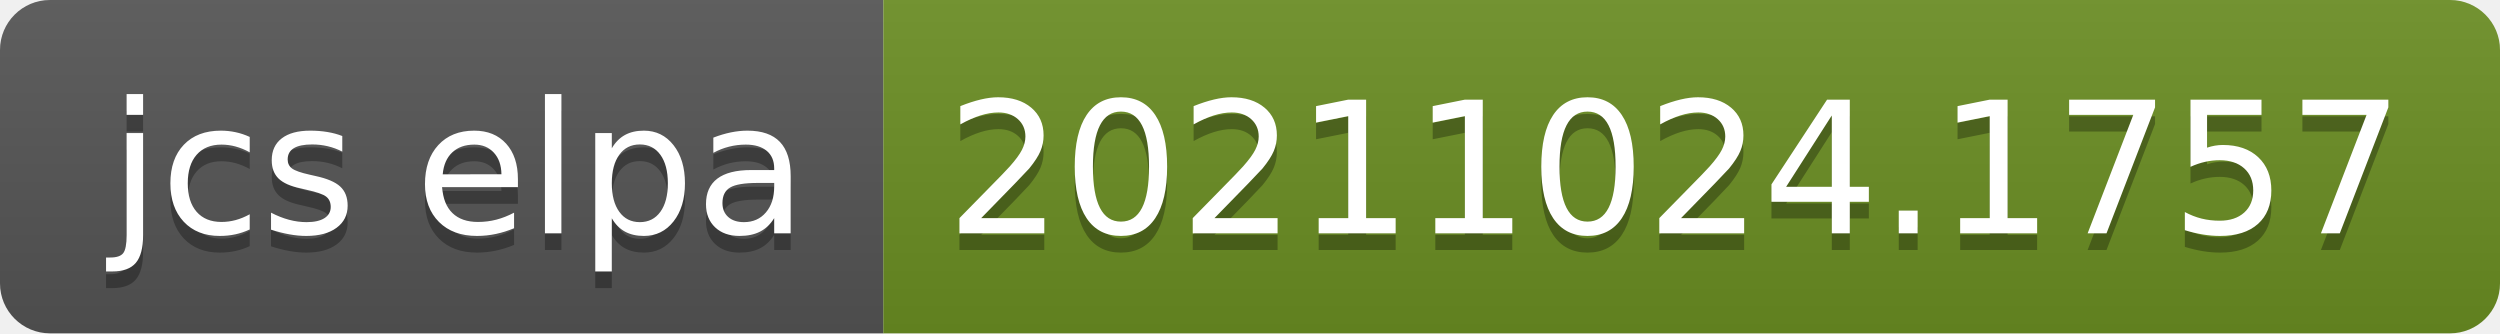
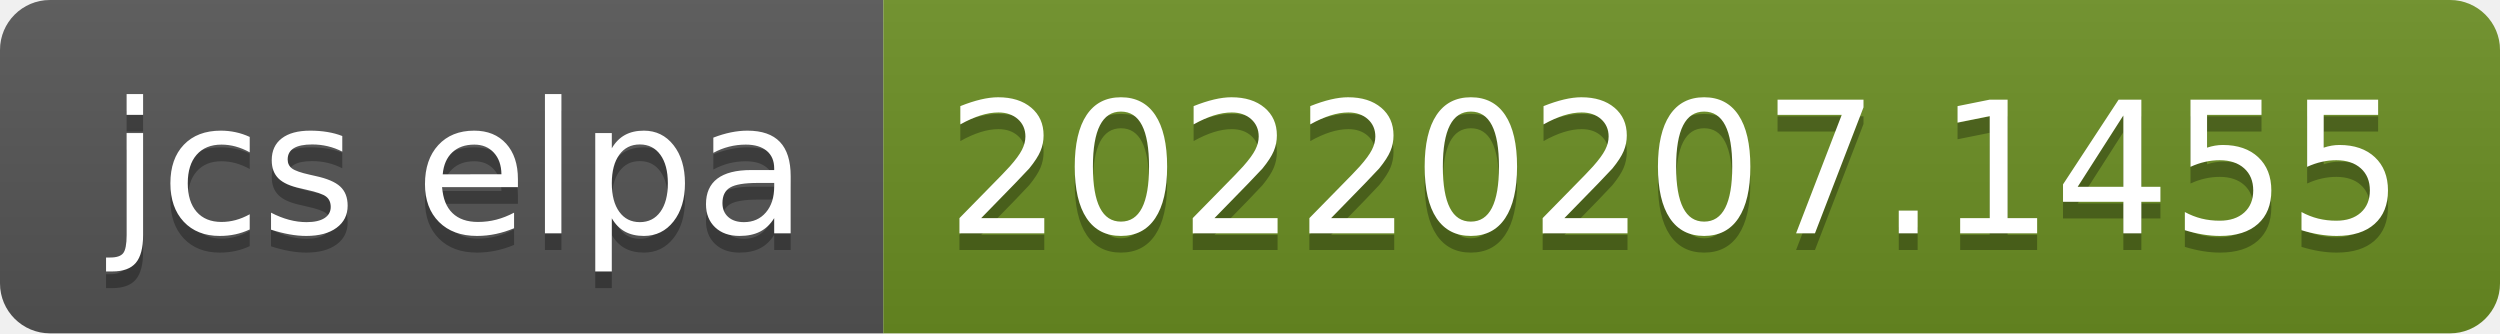
- <svg xmlns="http://www.w3.org/2000/svg" width="150" height="20" role="img" aria-label="jcs elpa: 20211024.1757">
+ <svg xmlns="http://www.w3.org/2000/svg" width="150" height="20" role="img" aria-label="jcs elpa: 20220207.1455">
  <linearGradient id="s" x2="0" y2="100%">
    <stop offset="0" stop-color="#bbb" stop-opacity=".1" />
    <stop offset="1" stop-opacity=".1" />
  </linearGradient>
  <clipPath id="r">
    <rect width="150" height="20" rx="3" fill="#fff" />
  </clipPath>
  <g clip-path="url(#r)">
    <rect width="53" height="20" fill="#555" />
    <rect x="53" width="97" height="20" fill="#6b8e23" />
    <rect width="150" height="20" fill="url(#s)" />
  </g>
  <g fill="#fff" text-anchor="middle" font-family="Verdana,Geneva,DejaVu Sans,sans-serif" text-rendering="geometricPrecision" font-size="110">
    <text aria-hidden="true" x="275" y="150" fill="#010101" fill-opacity=".3" transform="scale(.1)" textLength="430">jcs elpa</text>
    <text x="275" y="140" transform="scale(.1)" fill="#fff" textLength="430">jcs elpa</text>
-     <text aria-hidden="true" x="1005" y="150" fill="#010101" fill-opacity=".3" transform="scale(.1)" textLength="870">20211024.1757</text>
-     <text x="1005" y="140" transform="scale(.1)" fill="#fff" textLength="870">20211024.1757</text>
+     <text aria-hidden="true" x="1005" y="150" fill="#010101" fill-opacity=".3" transform="scale(.1)" textLength="870">20220207.1455</text>
+     <text x="1005" y="140" transform="scale(.1)" fill="#fff" textLength="870">20220207.1455</text>
  </g>
</svg>
